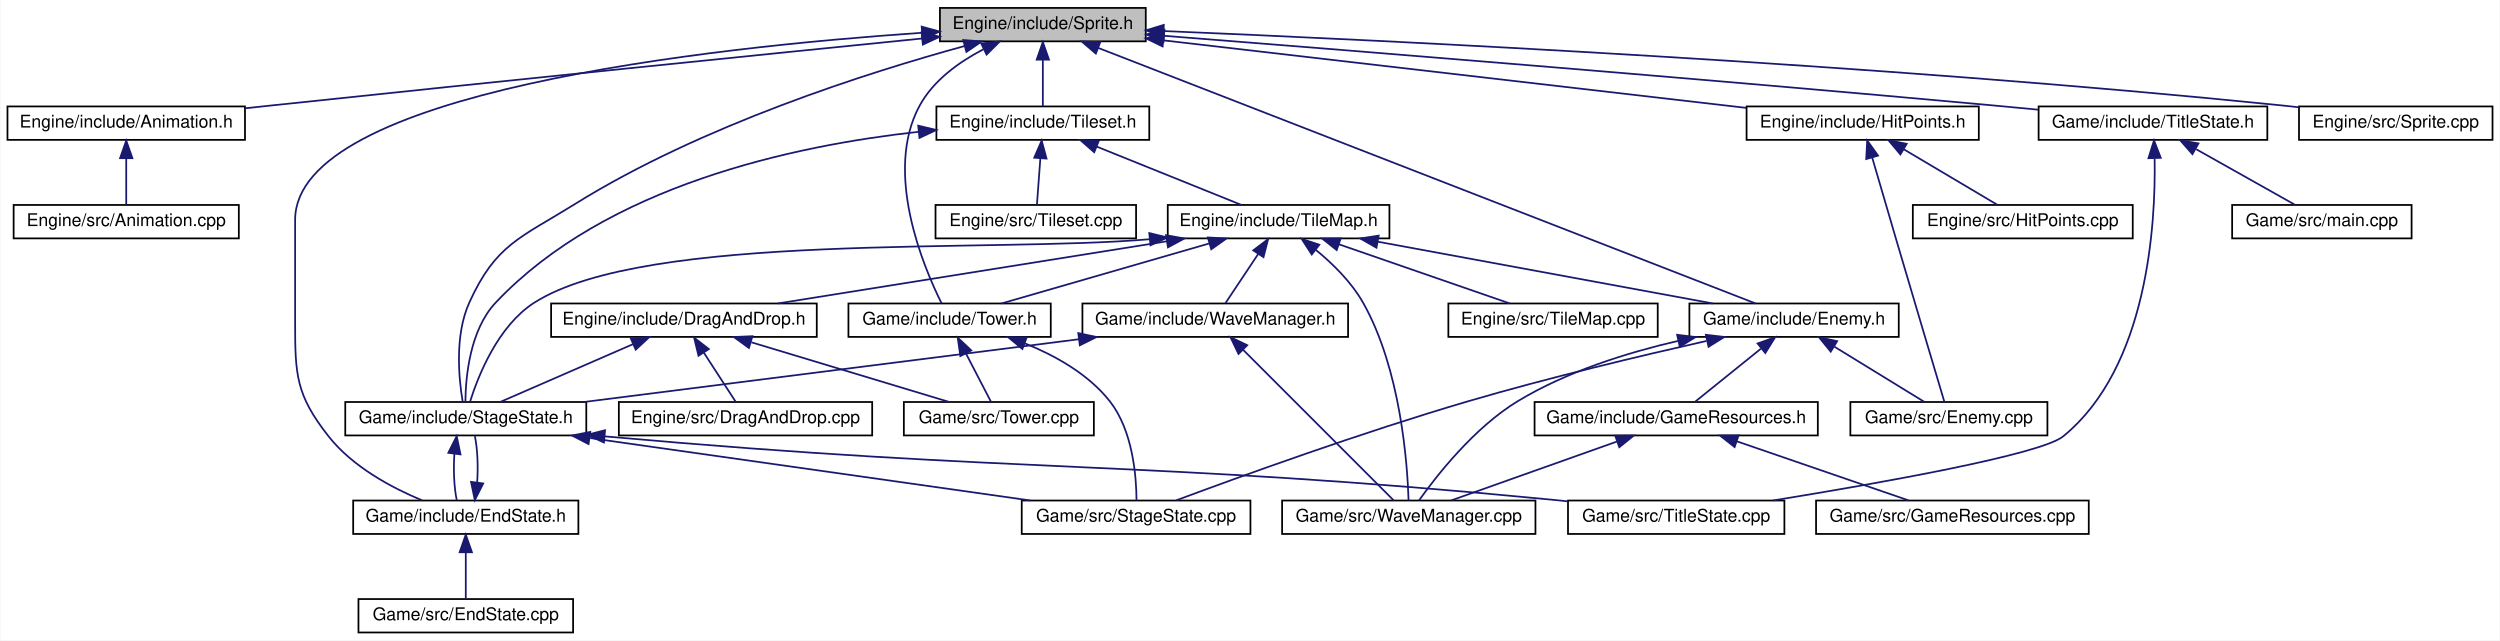
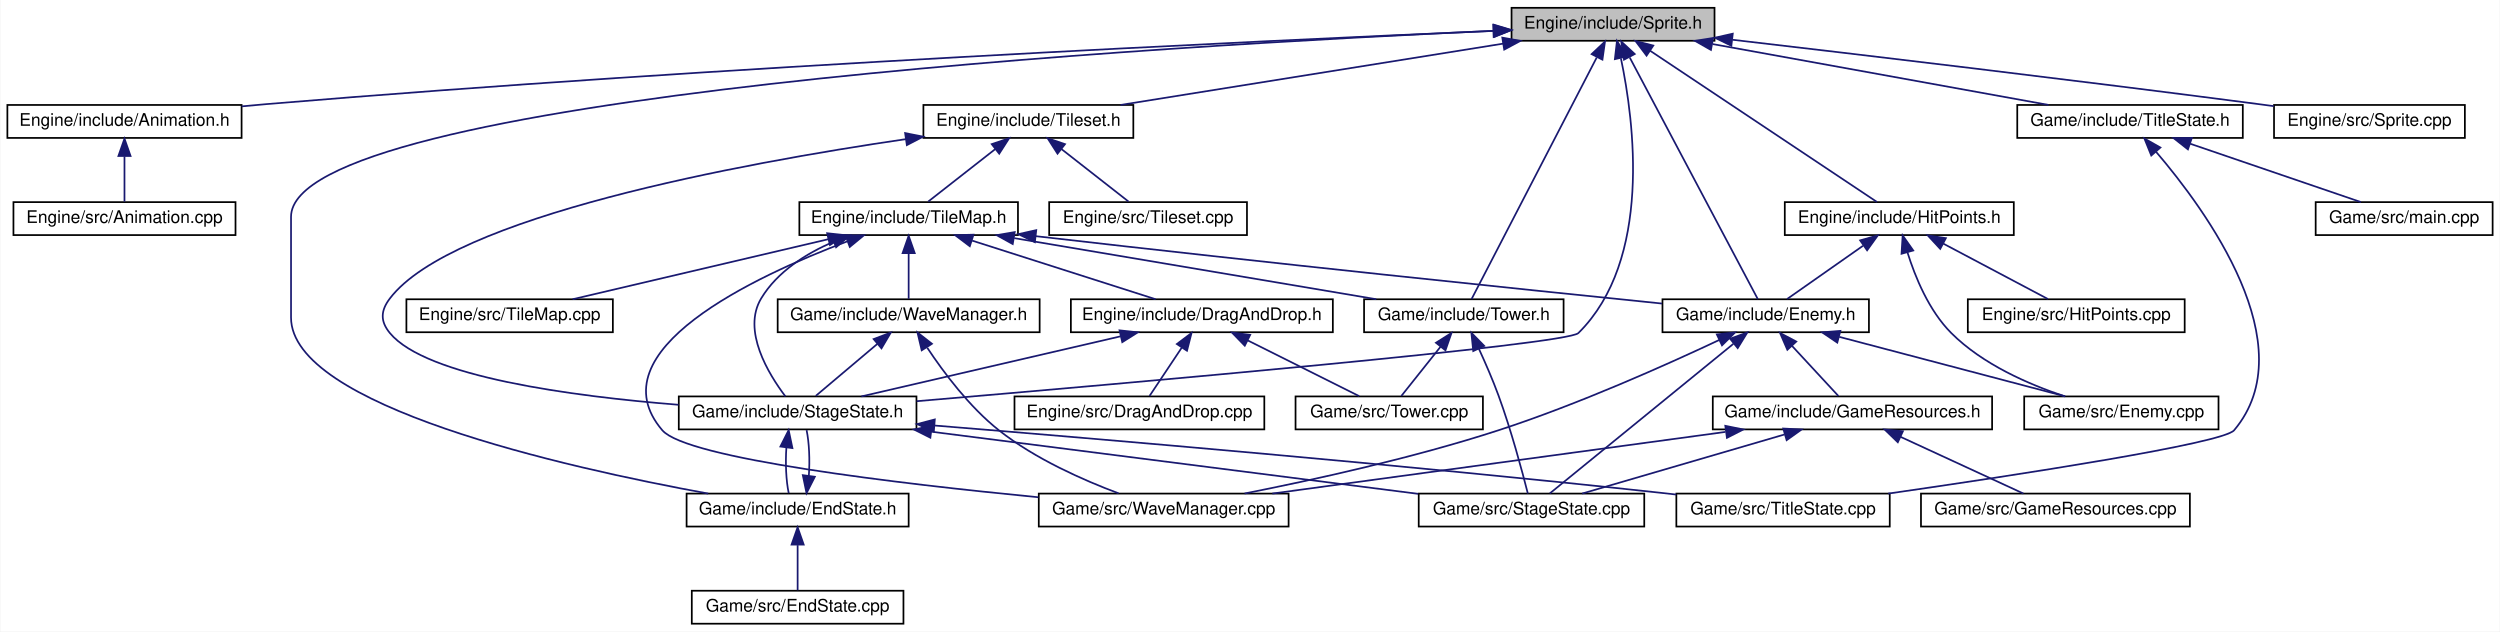
- <svg xmlns="http://www.w3.org/2000/svg" xmlns:xlink="http://www.w3.org/1999/xlink" width="1421pt" height="364pt" viewBox="0.00 0.00 1420.50 364.00">
+ <svg xmlns="http://www.w3.org/2000/svg" xmlns:xlink="http://www.w3.org/1999/xlink" width="1441pt" height="364pt" viewBox="0.00 0.00 1440.50 364.00">
  <g id="graph0" class="graph" transform="scale(1 1) rotate(0) translate(4 360)">
-     <polygon fill="white" stroke="none" points="-4,4 -4,-360 1416.5,-360 1416.5,4 -4,4" />
+     <polygon fill="white" stroke="none" points="-4,4 -4,-360 1436.5,-360 1436.5,4 -4,4" />
    <g id="node1" class="node">
-       <polygon fill="#bfbfbf" stroke="black" points="530,-336.5 530,-355.5 647,-355.5 647,-336.5 530,-336.5" />
-       <text text-anchor="middle" x="588.5" y="-343.5" font-family="Helvetica,sans-Serif" font-size="10.00">Engine/include/Sprite.h</text>
+       <polygon fill="#bfbfbf" stroke="black" points="867,-336.5 867,-355.5 984,-355.5 984,-336.5 867,-336.5" />
+       <text text-anchor="middle" x="925.5" y="-343.5" font-family="Helvetica,sans-Serif" font-size="10.00">Engine/include/Sprite.h</text>
    </g>
    <g id="node2" class="node">
      <g id="a_node2">
        <a xlink:href="Animation_8h.html" target="_top" xlink:title="Engine/include/Animation.h">
          <polygon fill="white" stroke="black" points="0,-280.5 0,-299.5 135,-299.5 135,-280.5 0,-280.5" />
          <text text-anchor="middle" x="67.5" y="-287.5" font-family="Helvetica,sans-Serif" font-size="10.00">Engine/include/Animation.h</text>
        </a>
      </g>
    </g>
    <g id="edge1" class="edge">
-       <path fill="none" stroke="midnightblue" d="M519.697,-338.101C433.254,-329.398 280.364,-313.889 149.5,-300 144.8,-299.501 139.95,-298.981 135.065,-298.454" />
-       <polygon fill="midnightblue" stroke="midnightblue" points="519.604,-341.61 529.904,-339.128 520.305,-334.645 519.604,-341.61" />
+       <path fill="none" stroke="midnightblue" d="M856.283,-342.181C720.557,-336.39 409.987,-321.833 149.5,-300 144.79,-299.605 139.932,-299.163 135.043,-298.691" />
+       <polygon fill="midnightblue" stroke="midnightblue" points="856.392,-345.689 866.531,-342.616 856.689,-338.695 856.392,-345.689" />
    </g>
    <g id="node4" class="node">
      <g id="a_node4">
        <a xlink:href="Tileset_8h.html" target="_top" xlink:title="Engine/include/Tileset.h">
          <polygon fill="white" stroke="black" points="528,-280.5 528,-299.5 649,-299.5 649,-280.5 528,-280.5" />
          <text text-anchor="middle" x="588.5" y="-287.5" font-family="Helvetica,sans-Serif" font-size="10.00">Engine/include/Tileset.h</text>
        </a>
      </g>
    </g>
    <g id="edge3" class="edge">
-       <path fill="none" stroke="midnightblue" d="M588.5,-325.805C588.5,-316.91 588.5,-306.78 588.5,-299.751" />
-       <polygon fill="midnightblue" stroke="midnightblue" points="585,-326.083 588.5,-336.083 592,-326.083 585,-326.083" />
+       <path fill="none" stroke="midnightblue" d="M862.18,-334.854C798.507,-324.651 701.443,-309.098 641.649,-299.516" />
+       <polygon fill="midnightblue" stroke="midnightblue" points="861.674,-338.317 872.101,-336.444 862.781,-331.405 861.674,-338.317" />
    </g>
    <g id="node8" class="node">
      <g id="a_node8">
        <a xlink:href="StageState_8h.html" target="_top" xlink:title="Game/include/StageState.h">
-           <polygon fill="white" stroke="black" points="192,-112.5 192,-131.5 329,-131.5 329,-112.5 192,-112.5" />
-           <text text-anchor="middle" x="260.5" y="-119.5" font-family="Helvetica,sans-Serif" font-size="10.00">Game/include/StageState.h</text>
-         </a>
-       </g>
-     </g>
-     <g id="edge37" class="edge">
-       <path fill="none" stroke="midnightblue" d="M544.037,-333.845C489.173,-318.831 394.347,-288.735 322.5,-244 291.535,-224.72 277.551,-221.227 262.5,-188 254.115,-169.488 256.533,-144.874 258.707,-131.89" />
-       <polygon fill="midnightblue" stroke="midnightblue" points="543.236,-337.254 553.802,-336.473 545.055,-330.494 543.236,-337.254" />
+           <polygon fill="white" stroke="black" points="387,-112.5 387,-131.5 524,-131.5 524,-112.5 387,-112.5" />
+           <text text-anchor="middle" x="455.5" y="-119.5" font-family="Helvetica,sans-Serif" font-size="10.00">Game/include/StageState.h</text>
+         </a>
+       </g>
+     </g>
+     <g id="edge39" class="edge">
+       <path fill="none" stroke="midnightblue" d="M930.061,-326.302C937.665,-290.067 948.195,-210.15 905.5,-168 898.786,-161.372 648.372,-139.321 524.07,-128.749" />
+       <polygon fill="midnightblue" stroke="midnightblue" points="926.563,-325.902 927.766,-336.429 933.39,-327.449 926.563,-325.902" />
    </g>
    <g id="node9" class="node">
      <g id="a_node9">
        <a xlink:href="EndState_8h.html" target="_top" xlink:title="Game/include/EndState.h">
-           <polygon fill="white" stroke="black" points="196.5,-56.5 196.5,-75.5 324.5,-75.5 324.5,-56.5 196.5,-56.5" />
-           <text text-anchor="middle" x="260.5" y="-63.5" font-family="Helvetica,sans-Serif" font-size="10.00">Game/include/EndState.h</text>
-         </a>
-       </g>
-     </g>
-     <g id="edge36" class="edge">
-       <path fill="none" stroke="midnightblue" d="M519.635,-341.364C399.317,-333.112 163.5,-307.669 163.5,-235 163.5,-235 163.5,-235 163.5,-177 163.5,-146.902 163.905,-135.667 182.5,-112 196.119,-94.667 218.398,-82.776 235.666,-75.591" />
-       <polygon fill="midnightblue" stroke="midnightblue" points="519.642,-344.872 529.852,-342.042 520.106,-337.888 519.642,-344.872" />
+           <polygon fill="white" stroke="black" points="391.5,-56.5 391.5,-75.5 519.5,-75.5 519.5,-56.5 391.5,-56.5" />
+           <text text-anchor="middle" x="455.5" y="-63.5" font-family="Helvetica,sans-Serif" font-size="10.00">Game/include/EndState.h</text>
+         </a>
+       </g>
+     </g>
+     <g id="edge38" class="edge">
+       <path fill="none" stroke="midnightblue" d="M856.967,-342.26C669.741,-333.866 163.5,-304.726 163.5,-235 163.5,-235 163.5,-235 163.5,-177 163.5,-126.214 320.141,-90.813 403.968,-75.504" />
+       <polygon fill="midnightblue" stroke="midnightblue" points="856.828,-345.757 866.972,-342.702 857.137,-338.764 856.828,-345.757" />
    </g>
    <g id="node17" class="node">
      <g id="a_node17">
        <a xlink:href="Enemy_8h.html" target="_top" xlink:title="Game/include/Enemy.h">
-           <polygon fill="white" stroke="black" points="956,-168.5 956,-187.5 1075,-187.5 1075,-168.5 956,-168.5" />
-           <text text-anchor="middle" x="1015.5" y="-175.5" font-family="Helvetica,sans-Serif" font-size="10.00">Game/include/Enemy.h</text>
-         </a>
-       </g>
-     </g>
-     <g id="edge38" class="edge">
-       <path fill="none" stroke="midnightblue" d="M619.899,-332.793C702.28,-300.767 923.113,-214.916 993.574,-187.524" />
-       <polygon fill="midnightblue" stroke="midnightblue" points="618.61,-329.539 610.558,-336.425 621.147,-336.063 618.61,-329.539" />
+           <polygon fill="white" stroke="black" points="954,-168.5 954,-187.5 1073,-187.5 1073,-168.5 954,-168.5" />
+           <text text-anchor="middle" x="1013.5" y="-175.5" font-family="Helvetica,sans-Serif" font-size="10.00">Game/include/Enemy.h</text>
+         </a>
+       </g>
+     </g>
+     <g id="edge40" class="edge">
+       <path fill="none" stroke="midnightblue" d="M935.119,-326.856C953.993,-291.252 995.236,-213.453 1008.96,-187.568" />
+       <polygon fill="midnightblue" stroke="midnightblue" points="931.823,-325.6 930.231,-336.075 938.007,-328.879 931.823,-325.6" />
    </g>
    <g id="node21" class="node">
      <g id="a_node21">
        <a xlink:href="Tower_8h.html" target="_top" xlink:title="Game/include/Tower.h">
-           <polygon fill="white" stroke="black" points="478,-168.5 478,-187.5 593,-187.5 593,-168.5 478,-168.5" />
-           <text text-anchor="middle" x="535.5" y="-175.5" font-family="Helvetica,sans-Serif" font-size="10.00">Game/include/Tower.h</text>
-         </a>
-       </g>
-     </g>
-     <g id="edge42" class="edge">
-       <path fill="none" stroke="midnightblue" d="M554.676,-331.964C540.862,-324.764 526.319,-314.321 518.5,-300 497.865,-262.203 520.645,-208.265 530.962,-187.551" />
-       <polygon fill="midnightblue" stroke="midnightblue" points="553.499,-335.281 564.031,-336.438 556.519,-328.966 553.499,-335.281" />
+           <polygon fill="white" stroke="black" points="782,-168.5 782,-187.5 897,-187.5 897,-168.5 782,-168.5" />
+           <text text-anchor="middle" x="839.5" y="-175.5" font-family="Helvetica,sans-Serif" font-size="10.00">Game/include/Tower.h</text>
+         </a>
+       </g>
+     </g>
+     <g id="edge44" class="edge">
+       <path fill="none" stroke="midnightblue" d="M916.1,-326.856C897.655,-291.252 857.349,-213.453 843.939,-187.568" />
+       <polygon fill="midnightblue" stroke="midnightblue" points="913.168,-328.806 920.876,-336.075 919.384,-325.586 913.168,-328.806" />
    </g>
    <g id="node23" class="node">
      <g id="a_node23">
        <a xlink:href="HitPoints_8h.html" target="_top" xlink:title="Engine/include/HitPoints.h">
-           <polygon fill="white" stroke="black" points="988.5,-280.5 988.5,-299.5 1120.5,-299.5 1120.5,-280.5 988.5,-280.5" />
-           <text text-anchor="middle" x="1054.5" y="-287.5" font-family="Helvetica,sans-Serif" font-size="10.00">Engine/include/HitPoints.h</text>
-         </a>
-       </g>
-     </g>
-     <g id="edge32" class="edge">
-       <path fill="none" stroke="midnightblue" d="M657.042,-337.057C746.07,-326.741 900.45,-308.851 988.31,-298.67" />
-       <polygon fill="midnightblue" stroke="midnightblue" points="656.578,-333.588 647.047,-338.216 657.384,-340.541 656.578,-333.588" />
+           <polygon fill="white" stroke="black" points="1024.5,-224.5 1024.5,-243.5 1156.5,-243.5 1156.5,-224.5 1024.5,-224.5" />
+           <text text-anchor="middle" x="1090.5" y="-231.5" font-family="Helvetica,sans-Serif" font-size="10.00">Engine/include/HitPoints.h</text>
+         </a>
+       </g>
+     </g>
+     <g id="edge33" class="edge">
+       <path fill="none" stroke="midnightblue" d="M946.929,-330.714C981.698,-307.535 1049.35,-262.43 1077.61,-243.591" />
+       <polygon fill="midnightblue" stroke="midnightblue" points="944.826,-327.909 938.447,-336.368 948.709,-333.734 944.826,-327.909" />
    </g>
    <g id="node25" class="node">
      <g id="a_node25">
        <a xlink:href="Sprite_8cpp.html" target="_top" xlink:title="Engine/src/Sprite.cpp">
-           <polygon fill="white" stroke="black" points="1302.5,-280.5 1302.5,-299.5 1412.5,-299.5 1412.5,-280.5 1302.5,-280.5" />
-           <text text-anchor="middle" x="1357.5" y="-287.5" font-family="Helvetica,sans-Serif" font-size="10.00">Engine/src/Sprite.cpp</text>
-         </a>
-       </g>
-     </g>
-     <g id="edge35" class="edge">
-       <path fill="none" stroke="midnightblue" d="M657.412,-342.341C783.762,-337.079 1060.9,-323.744 1293.5,-300 1296.4,-299.704 1299.38,-299.375 1302.37,-299.023" />
-       <polygon fill="midnightblue" stroke="midnightblue" points="656.965,-338.856 647.118,-342.766 657.254,-345.851 656.965,-338.856" />
+           <polygon fill="white" stroke="black" points="1306.5,-280.5 1306.5,-299.5 1416.5,-299.5 1416.5,-280.5 1306.5,-280.5" />
+           <text text-anchor="middle" x="1361.5" y="-287.5" font-family="Helvetica,sans-Serif" font-size="10.00">Engine/src/Sprite.cpp</text>
+         </a>
+       </g>
+     </g>
+     <g id="edge37" class="edge">
+       <path fill="none" stroke="midnightblue" d="M994.392,-337.07C1069.1,-328.376 1191.84,-313.818 1297.5,-300 1300.39,-299.622 1303.36,-299.227 1306.35,-298.824" />
+       <polygon fill="midnightblue" stroke="midnightblue" points="993.704,-333.626 984.175,-338.257 994.512,-340.579 993.704,-333.626" />
    </g>
    <g id="node26" class="node">
      <g id="a_node26">
        <a xlink:href="TitleState_8h.html" target="_top" xlink:title="Game/include/TitleState.h">
-           <polygon fill="white" stroke="black" points="1154.5,-280.5 1154.5,-299.5 1284.5,-299.5 1284.5,-280.5 1154.5,-280.5" />
-           <text text-anchor="middle" x="1219.5" y="-287.5" font-family="Helvetica,sans-Serif" font-size="10.00">Game/include/TitleState.h</text>
-         </a>
-       </g>
-     </g>
-     <g id="edge39" class="edge">
-       <path fill="none" stroke="midnightblue" d="M657.622,-339.622C760.516,-331.531 960.045,-315.519 1129.5,-300 1137.48,-299.27 1145.84,-298.473 1154.13,-297.666" />
-       <polygon fill="midnightblue" stroke="midnightblue" points="657.063,-336.155 647.368,-340.427 657.611,-343.133 657.063,-336.155" />
+           <polygon fill="white" stroke="black" points="1158.5,-280.5 1158.5,-299.5 1288.5,-299.5 1288.5,-280.5 1158.5,-280.5" />
+           <text text-anchor="middle" x="1223.5" y="-287.5" font-family="Helvetica,sans-Serif" font-size="10.00">Game/include/TitleState.h</text>
+         </a>
+       </g>
+     </g>
+     <g id="edge41" class="edge">
+       <path fill="none" stroke="midnightblue" d="M982.889,-334.601C1039.21,-324.395 1124.06,-309.019 1176.5,-299.516" />
+       <polygon fill="midnightblue" stroke="midnightblue" points="981.935,-331.217 972.719,-336.444 983.183,-338.104 981.935,-331.217" />
    </g>
    <g id="node3" class="node">
      <g id="a_node3">
        <a xlink:href="Animation_8cpp.html" target="_top" xlink:title="Engine/src/Animation.cpp">
          <polygon fill="white" stroke="black" points="3.5,-224.5 3.5,-243.5 131.5,-243.5 131.5,-224.5 3.5,-224.5" />
          <text text-anchor="middle" x="67.5" y="-231.5" font-family="Helvetica,sans-Serif" font-size="10.00">Engine/src/Animation.cpp</text>
        </a>
      </g>
    </g>
    <g id="edge2" class="edge">
      <path fill="none" stroke="midnightblue" d="M67.5,-269.805C67.5,-260.91 67.5,-250.78 67.5,-243.751" />
      <polygon fill="midnightblue" stroke="midnightblue" points="64,-270.083 67.5,-280.083 71,-270.083 64,-270.083" />
    </g>
    <g id="node5" class="node">
      <g id="a_node5">
        <a xlink:href="TileMap_8h.html" target="_top" xlink:title="Engine/include/TileMap.h">
-           <polygon fill="white" stroke="black" points="659.5,-224.5 659.5,-243.5 785.5,-243.5 785.5,-224.5 659.5,-224.5" />
-           <text text-anchor="middle" x="722.5" y="-231.5" font-family="Helvetica,sans-Serif" font-size="10.00">Engine/include/TileMap.h</text>
+           <polygon fill="white" stroke="black" points="456.5,-224.5 456.5,-243.5 582.5,-243.5 582.5,-224.5 456.5,-224.5" />
+           <text text-anchor="middle" x="519.5" y="-231.5" font-family="Helvetica,sans-Serif" font-size="10.00">Engine/include/TileMap.h</text>
        </a>
      </g>
    </g>
    <g id="edge4" class="edge">
-       <path fill="none" stroke="midnightblue" d="M619.177,-276.638C644.323,-266.504 679.254,-252.427 701.367,-243.516" />
-       <polygon fill="midnightblue" stroke="midnightblue" points="617.7,-273.459 609.733,-280.444 620.316,-279.952 617.7,-273.459" />
-     </g>
-     <g id="edge31" class="edge">
-       <path fill="none" stroke="midnightblue" d="M517.817,-285.073C447.162,-277.312 340.251,-254.514 277.5,-188 262.772,-172.389 260.433,-145.64 260.283,-131.828" />
-       <polygon fill="midnightblue" stroke="midnightblue" points="517.664,-288.576 527.969,-286.113 518.377,-281.612 517.664,-288.576" />
+       <path fill="none" stroke="midnightblue" d="M569.462,-274.101C557.044,-264.382 541.257,-252.027 530.788,-243.834" />
+       <polygon fill="midnightblue" stroke="midnightblue" points="567.382,-276.917 577.414,-280.324 571.696,-271.405 567.382,-276.917" />
+     </g>
+     <g id="edge32" class="edge">
+       <path fill="none" stroke="midnightblue" d="M517.885,-279.805C421.449,-265.633 256.389,-235.066 220.5,-188 215.11,-180.932 214.836,-174.851 220.5,-168 241.31,-142.827 325.223,-131.6 386.864,-126.685" />
+       <polygon fill="midnightblue" stroke="midnightblue" points="517.459,-283.28 527.857,-281.248 518.461,-276.352 517.459,-283.28" />
    </g>
    <g id="node22" class="node">
      <g id="a_node22">
        <a xlink:href="Tileset_8cpp.html" target="_top" xlink:title="Engine/src/Tileset.cpp">
-           <polygon fill="white" stroke="black" points="527.5,-224.5 527.5,-243.5 641.5,-243.5 641.5,-224.5 527.5,-224.5" />
-           <text text-anchor="middle" x="584.5" y="-231.5" font-family="Helvetica,sans-Serif" font-size="10.00">Engine/src/Tileset.cpp</text>
-         </a>
-       </g>
-     </g>
-     <g id="edge30" class="edge">
-       <path fill="none" stroke="midnightblue" d="M587.1,-270.101C586.436,-261.136 585.675,-250.858 585.148,-243.751" />
-       <polygon fill="midnightblue" stroke="midnightblue" points="583.61,-270.369 587.839,-280.083 590.591,-269.852 583.61,-270.369" />
+           <polygon fill="white" stroke="black" points="600.5,-224.5 600.5,-243.5 714.5,-243.5 714.5,-224.5 600.5,-224.5" />
+           <text text-anchor="middle" x="657.5" y="-231.5" font-family="Helvetica,sans-Serif" font-size="10.00">Engine/src/Tileset.cpp</text>
+         </a>
+       </g>
+     </g>
+     <g id="edge31" class="edge">
+       <path fill="none" stroke="midnightblue" d="M607.538,-274.101C619.956,-264.382 635.743,-252.027 646.212,-243.834" />
+       <polygon fill="midnightblue" stroke="midnightblue" points="605.304,-271.405 599.586,-280.324 609.618,-276.917 605.304,-271.405" />
    </g>
    <g id="node6" class="node">
      <g id="a_node6">
        <a xlink:href="DragAndDrop_8h.html" target="_top" xlink:title="Engine/include/DragAndDrop.h">
-           <polygon fill="white" stroke="black" points="309,-168.5 309,-187.5 460,-187.5 460,-168.5 309,-168.5" />
-           <text text-anchor="middle" x="384.5" y="-175.5" font-family="Helvetica,sans-Serif" font-size="10.00">Engine/include/DragAndDrop.h</text>
+           <polygon fill="white" stroke="black" points="613,-168.5 613,-187.5 764,-187.5 764,-168.5 613,-168.5" />
+           <text text-anchor="middle" x="688.5" y="-175.5" font-family="Helvetica,sans-Serif" font-size="10.00">Engine/include/DragAndDrop.h</text>
        </a>
      </g>
    </g>
    <g id="edge5" class="edge">
-       <path fill="none" stroke="midnightblue" d="M658.992,-222.854C595.13,-212.651 497.778,-197.098 437.807,-187.516" />
-       <polygon fill="midnightblue" stroke="midnightblue" points="658.516,-226.322 668.943,-224.444 659.62,-219.41 658.516,-226.322" />
+       <path fill="none" stroke="midnightblue" d="M556.103,-221.304C587.947,-211.129 633.342,-196.625 661.847,-187.516" />
+       <polygon fill="midnightblue" stroke="midnightblue" points="554.739,-218.066 546.279,-224.444 556.869,-224.734 554.739,-218.066" />
    </g>
    <g id="edge15" class="edge">
-       <path fill="none" stroke="midnightblue" d="M649.158,-224.017C557.43,-216.166 363.214,-228.506 299.5,-188 278.621,-174.726 267.375,-145.893 262.874,-131.512" />
-       <polygon fill="midnightblue" stroke="midnightblue" points="648.998,-227.518 659.293,-225.019 649.686,-220.552 648.998,-227.518" />
+       <path fill="none" stroke="midnightblue" d="M476.374,-220.729C460.333,-213.84 443.787,-203.426 434.5,-188 423.367,-169.509 438.678,-144.457 448.46,-131.519" />
+       <polygon fill="midnightblue" stroke="midnightblue" points="475.114,-223.994 485.701,-224.388 477.67,-217.478 475.114,-223.994" />
    </g>
    <g id="node14" class="node">
      <g id="a_node14">
        <a xlink:href="TileMap_8cpp.html" target="_top" xlink:title="Engine/src/TileMap.cpp">
-           <polygon fill="white" stroke="black" points="819,-168.5 819,-187.5 938,-187.5 938,-168.5 819,-168.5" />
-           <text text-anchor="middle" x="878.5" y="-175.5" font-family="Helvetica,sans-Serif" font-size="10.00">Engine/src/TileMap.cpp</text>
+           <polygon fill="white" stroke="black" points="230,-168.5 230,-187.5 349,-187.5 349,-168.5 230,-168.5" />
+           <text text-anchor="middle" x="289.5" y="-175.5" font-family="Helvetica,sans-Serif" font-size="10.00">Engine/src/TileMap.cpp</text>
        </a>
      </g>
    </g>
    <g id="edge14" class="edge">
-       <path fill="none" stroke="midnightblue" d="M756.67,-221.172C786.044,-211.004 827.698,-196.585 853.897,-187.516" />
-       <polygon fill="midnightblue" stroke="midnightblue" points="755.524,-217.865 747.219,-224.444 757.813,-224.48 755.524,-217.865" />
+       <path fill="none" stroke="midnightblue" d="M473.299,-222.153C429.842,-211.95 365.659,-196.881 325.774,-187.516" />
+       <polygon fill="midnightblue" stroke="midnightblue" points="472.521,-225.565 483.056,-224.444 474.121,-218.75 472.521,-225.565" />
    </g>
    <g id="node15" class="node">
      <g id="a_node15">
        <a xlink:href="WaveManager_8h.html" target="_top" xlink:title="Game/include/WaveManager.h">
-           <polygon fill="white" stroke="black" points="611,-168.5 611,-187.5 762,-187.5 762,-168.5 611,-168.5" />
-           <text text-anchor="middle" x="686.5" y="-175.5" font-family="Helvetica,sans-Serif" font-size="10.00">Game/include/WaveManager.h</text>
+           <polygon fill="white" stroke="black" points="444,-168.5 444,-187.5 595,-187.5 595,-168.5 444,-168.5" />
+           <text text-anchor="middle" x="519.5" y="-175.5" font-family="Helvetica,sans-Serif" font-size="10.00">Game/include/WaveManager.h</text>
        </a>
      </g>
    </g>
    <g id="edge16" class="edge">
-       <path fill="none" stroke="midnightblue" d="M710.877,-215.566C704.683,-206.275 697.332,-195.248 692.334,-187.751" />
-       <polygon fill="midnightblue" stroke="midnightblue" points="708.096,-217.704 716.555,-224.083 713.92,-213.821 708.096,-217.704" />
+       <path fill="none" stroke="midnightblue" d="M519.5,-213.805C519.5,-204.91 519.5,-194.78 519.5,-187.751" />
+       <polygon fill="midnightblue" stroke="midnightblue" points="516,-214.083 519.5,-224.083 523,-214.083 516,-214.083" />
    </g>
    <g id="node16" class="node">
      <g id="a_node16">
        <a xlink:href="WaveManager_8cpp.html" target="_top" xlink:title="Game/src/WaveManager.cpp">
-           <polygon fill="white" stroke="black" points="724.5,-56.5 724.5,-75.5 868.5,-75.5 868.5,-56.5 724.5,-56.5" />
-           <text text-anchor="middle" x="796.5" y="-63.5" font-family="Helvetica,sans-Serif" font-size="10.00">Game/src/WaveManager.cpp</text>
-         </a>
-       </g>
-     </g>
-     <g id="edge29" class="edge">
-       <path fill="none" stroke="midnightblue" d="M743.63,-218.009C753.228,-210.133 763.89,-199.689 770.5,-188 791.97,-150.033 795.739,-96.194 796.379,-75.529" />
-       <polygon fill="midnightblue" stroke="midnightblue" points="741.356,-215.343 735.598,-224.237 745.645,-220.876 741.356,-215.343" />
+           <polygon fill="white" stroke="black" points="594.5,-56.5 594.5,-75.5 738.5,-75.5 738.5,-56.5 594.5,-56.5" />
+           <text text-anchor="middle" x="666.5" y="-63.5" font-family="Helvetica,sans-Serif" font-size="10.00">Game/src/WaveManager.cpp</text>
+         </a>
+       </g>
+     </g>
+     <g id="edge30" class="edge">
+       <path fill="none" stroke="midnightblue" d="M484.195,-220.893C430.491,-200.647 338.43,-157.625 377.5,-112 391.475,-95.68 513.292,-81.27 594.247,-73.378" />
+       <polygon fill="midnightblue" stroke="midnightblue" points="483.142,-224.235 493.736,-224.404 485.56,-217.666 483.142,-224.235" />
    </g>
    <g id="edge19" class="edge">
-       <path fill="none" stroke="midnightblue" d="M778.926,-222.601C834.299,-212.395 917.731,-197.019 969.29,-187.516" />
-       <polygon fill="midnightblue" stroke="midnightblue" points="778.127,-219.189 768.927,-224.444 779.395,-226.073 778.127,-219.189" />
-     </g>
-     <g id="edge26" class="edge">
-       <path fill="none" stroke="midnightblue" d="M682.91,-221.568C647.634,-211.381 596.806,-196.703 564.992,-187.516" />
-       <polygon fill="midnightblue" stroke="midnightblue" points="682.291,-225.032 692.869,-224.444 684.233,-218.307 682.291,-225.032" />
+       <path fill="none" stroke="midnightblue" d="M592.823,-223.864C727.849,-208.299 873.897,-193.159 953.711,-185.031" />
+       <polygon fill="midnightblue" stroke="midnightblue" points="592.24,-220.408 582.708,-225.033 593.044,-227.362 592.24,-220.408" />
+     </g>
+     <g id="edge27" class="edge">
+       <path fill="none" stroke="midnightblue" d="M580.374,-222.727C640.845,-212.523 732.488,-197.058 789.032,-187.516" />
+       <polygon fill="midnightblue" stroke="midnightblue" points="579.483,-219.328 570.205,-224.444 580.648,-226.231 579.483,-219.328" />
    </g>
    <g id="node7" class="node">
      <g id="a_node7">
        <a xlink:href="DragAndDrop_8cpp.html" target="_top" xlink:title="Engine/src/DragAndDrop.cpp">
-           <polygon fill="white" stroke="black" points="347.5,-112.5 347.5,-131.5 491.5,-131.5 491.5,-112.5 347.5,-112.5" />
-           <text text-anchor="middle" x="419.5" y="-119.5" font-family="Helvetica,sans-Serif" font-size="10.00">Engine/src/DragAndDrop.cpp</text>
+           <polygon fill="white" stroke="black" points="580.5,-112.5 580.5,-131.5 724.5,-131.5 724.5,-112.5 580.5,-112.5" />
+           <text text-anchor="middle" x="652.5" y="-119.5" font-family="Helvetica,sans-Serif" font-size="10.00">Engine/src/DragAndDrop.cpp</text>
        </a>
      </g>
    </g>
    <g id="edge6" class="edge">
-       <path fill="none" stroke="midnightblue" d="M395.8,-159.566C401.822,-150.275 408.969,-139.248 413.828,-131.751" />
-       <polygon fill="midnightblue" stroke="midnightblue" points="392.781,-157.788 390.28,-168.083 398.656,-161.595 392.781,-157.788" />
+       <path fill="none" stroke="midnightblue" d="M676.877,-159.566C670.683,-150.275 663.332,-139.248 658.334,-131.751" />
+       <polygon fill="midnightblue" stroke="midnightblue" points="674.096,-161.704 682.555,-168.083 679.92,-157.821 674.096,-161.704" />
    </g>
    <g id="edge7" class="edge">
-       <path fill="none" stroke="midnightblue" d="M355.493,-164.368C332.271,-154.255 300.337,-140.349 280.056,-131.516" />
-       <polygon fill="midnightblue" stroke="midnightblue" points="354.286,-167.66 364.852,-168.444 357.081,-161.242 354.286,-167.66" />
+       <path fill="none" stroke="midnightblue" d="M641.697,-166.153C597.673,-155.95 532.653,-140.881 492.247,-131.516" />
+       <polygon fill="midnightblue" stroke="midnightblue" points="641.048,-169.595 651.58,-168.444 642.629,-162.776 641.048,-169.595" />
    </g>
    <g id="node13" class="node">
      <g id="a_node13">
        <a xlink:href="Tower_8cpp.html" target="_top" xlink:title="Game/src/Tower.cpp">
-           <polygon fill="white" stroke="black" points="509.5,-112.5 509.5,-131.5 617.5,-131.5 617.5,-112.5 509.5,-112.5" />
-           <text text-anchor="middle" x="563.5" y="-119.5" font-family="Helvetica,sans-Serif" font-size="10.00">Game/src/Tower.cpp</text>
+           <polygon fill="white" stroke="black" points="742.5,-112.5 742.5,-131.5 850.5,-131.5 850.5,-112.5 742.5,-112.5" />
+           <text text-anchor="middle" x="796.5" y="-119.5" font-family="Helvetica,sans-Serif" font-size="10.00">Game/src/Tower.cpp</text>
        </a>
      </g>
    </g>
    <g id="edge13" class="edge">
-       <path fill="none" stroke="midnightblue" d="M422.831,-165.436C456.58,-155.255 504.947,-140.664 535.27,-131.516" />
-       <polygon fill="midnightblue" stroke="midnightblue" points="421.426,-162.204 412.863,-168.444 423.448,-168.906 421.426,-162.204" />
+       <path fill="none" stroke="midnightblue" d="M715.048,-163.726C735.046,-153.727 761.887,-140.307 779.191,-131.655" />
+       <polygon fill="midnightblue" stroke="midnightblue" points="713.231,-160.721 705.852,-168.324 716.362,-166.982 713.231,-160.721" />
    </g>
    <g id="edge8" class="edge">
-       <path fill="none" stroke="midnightblue" d="M254.028,-102.101C253.396,-93.136 253.843,-82.858 255.369,-75.751" />
-       <polygon fill="midnightblue" stroke="midnightblue" points="250.566,-102.622 255.334,-112.083 257.507,-101.713 250.566,-102.622" />
+       <path fill="none" stroke="midnightblue" d="M449.028,-102.101C448.396,-93.136 448.843,-82.858 450.369,-75.751" />
+       <polygon fill="midnightblue" stroke="midnightblue" points="445.566,-102.622 450.334,-112.083 452.507,-101.713 445.566,-102.622" />
    </g>
    <g id="node11" class="node">
      <g id="a_node11">
        <a xlink:href="StageState_8cpp.html" target="_top" xlink:title="Game/src/StageState.cpp">
-           <polygon fill="white" stroke="black" points="576.5,-56.5 576.5,-75.5 706.5,-75.5 706.5,-56.5 576.5,-56.5" />
-           <text text-anchor="middle" x="641.5" y="-63.5" font-family="Helvetica,sans-Serif" font-size="10.00">Game/src/StageState.cpp</text>
+           <polygon fill="white" stroke="black" points="813.5,-56.5 813.5,-75.5 943.5,-75.5 943.5,-56.5 813.5,-56.5" />
+           <text text-anchor="middle" x="878.5" y="-63.5" font-family="Helvetica,sans-Serif" font-size="10.00">Game/src/StageState.cpp</text>
        </a>
      </g>
    </g>
    <g id="edge11" class="edge">
-       <path fill="none" stroke="midnightblue" d="M331.201,-110.979C403.17,-100.779 513.532,-85.137 581.412,-75.516" />
-       <polygon fill="midnightblue" stroke="midnightblue" points="330.28,-107.575 320.871,-112.444 331.263,-114.506 330.28,-107.575" />
+       <path fill="none" stroke="midnightblue" d="M532.586,-111.159C612.941,-100.901 737.499,-85 813.178,-75.339" />
+       <polygon fill="midnightblue" stroke="midnightblue" points="532.002,-107.705 522.526,-112.444 532.888,-114.649 532.002,-107.705" />
    </g>
    <g id="node12" class="node">
      <g id="a_node12">
        <a xlink:href="TitleState_8cpp.html" target="_top" xlink:title="Game/src/TitleState.cpp">
-           <polygon fill="white" stroke="black" points="887,-56.5 887,-75.5 1010,-75.5 1010,-56.5 887,-56.5" />
-           <text text-anchor="middle" x="948.5" y="-63.5" font-family="Helvetica,sans-Serif" font-size="10.00">Game/src/TitleState.cpp</text>
+           <polygon fill="white" stroke="black" points="962,-56.5 962,-75.5 1085,-75.5 1085,-56.5 962,-56.5" />
+           <text text-anchor="middle" x="1023.5" y="-63.5" font-family="Helvetica,sans-Serif" font-size="10.00">Game/src/TitleState.cpp</text>
        </a>
      </g>
    </g>
    <g id="edge12" class="edge">
-       <path fill="none" stroke="midnightblue" d="M339.462,-111.959C579.3,-90.47 641.792,-98.79 877.5,-76 880.592,-75.701 883.757,-75.375 886.951,-75.029" />
-       <polygon fill="midnightblue" stroke="midnightblue" points="339.029,-108.483 329.385,-112.869 339.659,-115.455 339.029,-108.483" />
+       <path fill="none" stroke="midnightblue" d="M534.448,-114.729C632.555,-106.735 805.051,-92.016 952.5,-76 955.588,-75.665 958.75,-75.309 961.942,-74.94" />
+       <polygon fill="midnightblue" stroke="midnightblue" points="534,-111.254 524.316,-115.552 534.567,-118.231 534,-111.254" />
    </g>
    <g id="edge9" class="edge">
-       <path fill="none" stroke="midnightblue" d="M266.958,-85.691C267.606,-94.635 267.176,-104.927 265.666,-112.083" />
-       <polygon fill="midnightblue" stroke="midnightblue" points="270.423,-85.2 265.631,-75.751 263.485,-86.126 270.423,-85.2" />
+       <path fill="none" stroke="midnightblue" d="M461.958,-85.691C462.606,-94.635 462.176,-104.927 460.666,-112.083" />
+       <polygon fill="midnightblue" stroke="midnightblue" points="465.423,-85.2 460.631,-75.751 458.485,-86.126 465.423,-85.2" />
    </g>
    <g id="node10" class="node">
      <g id="a_node10">
        <a xlink:href="EndState_8cpp.html" target="_top" xlink:title="Game/src/EndState.cpp">
-           <polygon fill="white" stroke="black" points="199.5,-0.5 199.5,-19.5 321.5,-19.5 321.5,-0.5 199.5,-0.5" />
-           <text text-anchor="middle" x="260.5" y="-7.5" font-family="Helvetica,sans-Serif" font-size="10.00">Game/src/EndState.cpp</text>
+           <polygon fill="white" stroke="black" points="394.5,-0.5 394.5,-19.5 516.5,-19.5 516.5,-0.5 394.5,-0.5" />
+           <text text-anchor="middle" x="455.5" y="-7.5" font-family="Helvetica,sans-Serif" font-size="10.00">Game/src/EndState.cpp</text>
        </a>
      </g>
    </g>
    <g id="edge10" class="edge">
-       <path fill="none" stroke="midnightblue" d="M260.5,-45.804C260.5,-36.91 260.5,-26.78 260.5,-19.751" />
-       <polygon fill="midnightblue" stroke="midnightblue" points="257,-46.083 260.5,-56.083 264,-46.083 257,-46.083" />
+       <path fill="none" stroke="midnightblue" d="M455.5,-45.804C455.5,-36.91 455.5,-26.78 455.5,-19.751" />
+       <polygon fill="midnightblue" stroke="midnightblue" points="452,-46.083 455.5,-56.083 459,-46.083 452,-46.083" />
    </g>
    <g id="edge17" class="edge">
-       <path fill="none" stroke="midnightblue" d="M608.928,-167.167C528.498,-156.972 404.049,-141.196 327.685,-131.516" />
-       <polygon fill="midnightblue" stroke="midnightblue" points="608.638,-170.658 618.999,-168.444 609.519,-163.714 608.638,-170.658" />
+       <path fill="none" stroke="midnightblue" d="M501.509,-161.82C490.042,-152.145 475.587,-139.948 465.97,-131.834" />
+       <polygon fill="midnightblue" stroke="midnightblue" points="499.317,-164.55 509.217,-168.324 503.831,-159.2 499.317,-164.55" />
    </g>
    <g id="edge18" class="edge">
-       <path fill="none" stroke="midnightblue" d="M702.295,-161.205C725.873,-137.627 769.471,-94.029 787.909,-75.591" />
-       <polygon fill="midnightblue" stroke="midnightblue" points="699.728,-158.823 695.132,-168.368 704.677,-163.772 699.728,-158.823" />
-     </g>
-     <g id="edge24" class="edge">
-       <path fill="none" stroke="midnightblue" d="M965.74,-166.212C928.309,-157.78 875.878,-145.291 830.5,-132 769.728,-114.2 699.551,-88.745 664.264,-75.596" />
-       <polygon fill="midnightblue" stroke="midnightblue" points="965.359,-169.713 975.882,-168.48 966.887,-162.882 965.359,-169.713" />
+       <path fill="none" stroke="midnightblue" d="M530.213,-159.57C539.667,-145.319 554.555,-125.403 571.5,-112 592.398,-95.47 620.358,-83.158 640.529,-75.629" />
+       <polygon fill="midnightblue" stroke="midnightblue" points="527.017,-158.072 524.577,-168.382 532.914,-161.844 527.017,-158.072" />
    </g>
    <g id="edge25" class="edge">
-       <path fill="none" stroke="midnightblue" d="M949.779,-166.286C920.376,-159.505 886.181,-148.747 858.5,-132 833.682,-116.985 812.198,-89.476 802.305,-75.554" />
-       <polygon fill="midnightblue" stroke="midnightblue" points="949.032,-169.705 959.55,-168.436 950.536,-162.868 949.032,-169.705" />
+       <path fill="none" stroke="midnightblue" d="M994.865,-161.816C966.112,-138.387 911.869,-94.19 889.044,-75.591" />
+       <polygon fill="midnightblue" stroke="midnightblue" points="992.944,-164.765 1002.91,-168.368 997.365,-159.338 992.944,-164.765" />
+     </g>
+     <g id="edge26" class="edge">
+       <path fill="none" stroke="midnightblue" d="M986.786,-164.076C956.485,-149.809 905.323,-126.892 859.5,-112 810.419,-96.049 752.593,-83.341 713.121,-75.552" />
+       <polygon fill="midnightblue" stroke="midnightblue" points="985.323,-167.256 995.858,-168.384 988.326,-160.933 985.323,-167.256" />
    </g>
    <g id="node18" class="node">
      <g id="a_node18">
        <a xlink:href="GameResources_8h.html" target="_top" xlink:title="Game/include/GameResources.h">
-           <polygon fill="white" stroke="black" points="868,-112.5 868,-131.5 1029,-131.5 1029,-112.5 868,-112.5" />
-           <text text-anchor="middle" x="948.5" y="-119.5" font-family="Helvetica,sans-Serif" font-size="10.00">Game/include/GameResources.h</text>
+           <polygon fill="white" stroke="black" points="983,-112.5 983,-131.5 1144,-131.5 1144,-112.5 983,-112.5" />
+           <text text-anchor="middle" x="1063.5" y="-119.5" font-family="Helvetica,sans-Serif" font-size="10.00">Game/include/GameResources.h</text>
        </a>
      </g>
    </g>
    <g id="edge20" class="edge">
-       <path fill="none" stroke="midnightblue" d="M996.665,-161.82C984.662,-152.145 969.528,-139.948 959.461,-131.834" />
-       <polygon fill="midnightblue" stroke="midnightblue" points="994.753,-164.774 1004.74,-168.324 999.146,-159.324 994.753,-164.774" />
+       <path fill="none" stroke="midnightblue" d="M1028.58,-160.718C1037.39,-151.2 1048.17,-139.561 1055.4,-131.751" />
+       <polygon fill="midnightblue" stroke="midnightblue" points="1025.98,-158.367 1021.76,-168.083 1031.12,-163.123 1025.98,-158.367" />
    </g>
    <g id="node20" class="node">
      <g id="a_node20">
        <a xlink:href="Enemy_8cpp.html" target="_top" xlink:title="Game/src/Enemy.cpp">
-           <polygon fill="white" stroke="black" points="1047.5,-112.5 1047.5,-131.5 1159.5,-131.5 1159.5,-112.5 1047.5,-112.5" />
-           <text text-anchor="middle" x="1103.5" y="-119.5" font-family="Helvetica,sans-Serif" font-size="10.00">Game/src/Enemy.cpp</text>
-         </a>
-       </g>
+           <polygon fill="white" stroke="black" points="1162.5,-112.5 1162.5,-131.5 1274.5,-131.5 1274.5,-112.5 1162.5,-112.5" />
+           <text text-anchor="middle" x="1218.5" y="-119.5" font-family="Helvetica,sans-Serif" font-size="10.00">Game/src/Enemy.cpp</text>
+         </a>
+       </g>
+     </g>
+     <g id="edge24" class="edge">
+       <path fill="none" stroke="midnightblue" d="M1055.91,-165.829C1094.61,-155.633 1150.99,-140.782 1186.17,-131.516" />
+       <polygon fill="midnightblue" stroke="midnightblue" points="1054.76,-162.512 1045.98,-168.444 1056.54,-169.281 1054.76,-162.512" />
+     </g>
+     <g id="edge22" class="edge">
+       <path fill="none" stroke="midnightblue" d="M1024.33,-109.568C989.435,-99.381 939.151,-84.703 907.677,-75.516" />
+       <polygon fill="midnightblue" stroke="midnightblue" points="1023.61,-113.001 1034.19,-112.444 1025.57,-106.282 1023.61,-113.001" />
    </g>
    <g id="edge23" class="edge">
-       <path fill="none" stroke="midnightblue" d="M1038.48,-162.901C1054.61,-152.999 1075.68,-140.071 1089.4,-131.655" />
-       <polygon fill="midnightblue" stroke="midnightblue" points="1036.33,-160.111 1029.64,-168.324 1039.99,-166.077 1036.33,-160.111" />
-     </g>
-     <g id="edge22" class="edge">
-       <path fill="none" stroke="midnightblue" d="M914.832,-109.039C886.232,-98.879 845.888,-84.546 820.472,-75.516" />
-       <polygon fill="midnightblue" stroke="midnightblue" points="913.82,-112.394 924.415,-112.444 916.164,-105.798 913.82,-112.394" />
+       <path fill="none" stroke="midnightblue" d="M990.291,-111.042C915.31,-100.843 799.987,-85.157 729.112,-75.516" />
+       <polygon fill="midnightblue" stroke="midnightblue" points="990.214,-114.564 1000.59,-112.444 991.157,-107.628 990.214,-114.564" />
    </g>
    <g id="node19" class="node">
      <g id="a_node19">
        <a xlink:href="GameResources_8cpp.html" target="_top" xlink:title="Game/src/GameResources.cpp">
-           <polygon fill="white" stroke="black" points="1028,-56.5 1028,-75.5 1183,-75.5 1183,-56.5 1028,-56.5" />
-           <text text-anchor="middle" x="1105.5" y="-63.5" font-family="Helvetica,sans-Serif" font-size="10.00">Game/src/GameResources.cpp</text>
+           <polygon fill="white" stroke="black" points="1103,-56.5 1103,-75.5 1258,-75.5 1258,-56.5 1103,-56.5" />
+           <text text-anchor="middle" x="1180.5" y="-63.5" font-family="Helvetica,sans-Serif" font-size="10.00">Game/src/GameResources.cpp</text>
        </a>
      </g>
    </g>
    <g id="edge21" class="edge">
-       <path fill="none" stroke="midnightblue" d="M982.889,-109.172C1012.45,-99.004 1054.37,-84.585 1080.74,-75.516" />
-       <polygon fill="midnightblue" stroke="midnightblue" points="981.695,-105.881 973.377,-112.444 983.972,-112.501 981.695,-105.881" />
-     </g>
-     <g id="edge27" class="edge">
-       <path fill="none" stroke="midnightblue" d="M578.155,-164.883C595.517,-157.913 614.323,-147.396 626.5,-132 639.719,-115.286 641.685,-89.019 641.745,-75.566" />
-       <polygon fill="midnightblue" stroke="midnightblue" points="576.861,-161.63 568.71,-168.398 579.303,-168.19 576.861,-161.63" />
+       <path fill="none" stroke="midnightblue" d="M1091.16,-108.232C1113.05,-98.131 1143,-84.309 1162.05,-75.516" />
+       <polygon fill="midnightblue" stroke="midnightblue" points="1089.65,-105.075 1082.04,-112.444 1092.59,-111.431 1089.65,-105.075" />
    </g>
    <g id="edge28" class="edge">
-       <path fill="none" stroke="midnightblue" d="M544.842,-158.983C549.595,-149.817 555.156,-139.092 558.962,-131.751" />
-       <polygon fill="midnightblue" stroke="midnightblue" points="541.62,-157.594 540.124,-168.083 547.834,-160.817 541.62,-157.594" />
-     </g>
-     <g id="edge34" class="edge">
-       <path fill="none" stroke="midnightblue" d="M1059.88,-270.52C1063.67,-257.508 1068.88,-239.683 1073.5,-224 1083.58,-189.785 1095.71,-149.093 1100.92,-131.643" />
-       <polygon fill="midnightblue" stroke="midnightblue" points="1056.51,-269.585 1057.07,-280.165 1063.23,-271.543 1056.51,-269.585" />
+       <path fill="none" stroke="midnightblue" d="M848.188,-158.946C851.927,-150.815 856.19,-141.031 859.5,-132 866.783,-112.13 873.217,-88.067 876.396,-75.531" />
+       <polygon fill="midnightblue" stroke="midnightblue" points="844.933,-157.642 843.842,-168.18 851.267,-160.622 844.933,-157.642" />
+     </g>
+     <g id="edge29" class="edge">
+       <path fill="none" stroke="midnightblue" d="M826.078,-160.144C818.586,-150.736 809.563,-139.405 803.468,-131.751" />
+       <polygon fill="midnightblue" stroke="midnightblue" points="823.432,-162.44 832.399,-168.083 828.908,-158.08 823.432,-162.44" />
+     </g>
+     <g id="edge35" class="edge">
+       <path fill="none" stroke="midnightblue" d="M1069.6,-218.342C1055.59,-208.517 1037.62,-195.913 1025.84,-187.655" />
+       <polygon fill="midnightblue" stroke="midnightblue" points="1067.93,-221.448 1078.13,-224.324 1071.95,-215.717 1067.93,-221.448" />
+     </g>
+     <g id="edge36" class="edge">
+       <path fill="none" stroke="midnightblue" d="M1095.19,-214.593C1099.64,-200.323 1107.6,-180.873 1120.5,-168 1138.52,-150.013 1165.05,-138.437 1185.97,-131.537" />
+       <polygon fill="midnightblue" stroke="midnightblue" points="1091.79,-213.726 1092.44,-224.301 1098.53,-215.629 1091.79,-213.726" />
    </g>
    <g id="node24" class="node">
      <g id="a_node24">
        <a xlink:href="HitPoints_8cpp.html" target="_top" xlink:title="Engine/src/HitPoints.cpp">
-           <polygon fill="white" stroke="black" points="1083,-224.5 1083,-243.5 1208,-243.5 1208,-224.5 1083,-224.5" />
-           <text text-anchor="middle" x="1145.5" y="-231.5" font-family="Helvetica,sans-Serif" font-size="10.00">Engine/src/HitPoints.cpp</text>
-         </a>
-       </g>
-     </g>
-     <g id="edge33" class="edge">
-       <path fill="none" stroke="midnightblue" d="M1077.79,-275.177C1094.54,-265.241 1116.6,-252.149 1130.92,-243.655" />
-       <polygon fill="midnightblue" stroke="midnightblue" points="1075.93,-272.211 1069.12,-280.324 1079.51,-278.231 1075.93,-272.211" />
-     </g>
-     <g id="edge41" class="edge">
-       <path fill="none" stroke="midnightblue" d="M1220.44,-269.782C1221.08,-232.636 1216.59,-151.196 1168.5,-112 1155.77,-101.625 1064.49,-85.412 1003.57,-75.541" />
-       <polygon fill="midnightblue" stroke="midnightblue" points="1216.93,-270.067 1220.1,-280.177 1223.92,-270.297 1216.93,-270.067" />
+           <polygon fill="white" stroke="black" points="1130,-168.5 1130,-187.5 1255,-187.5 1255,-168.5 1130,-168.5" />
+           <text text-anchor="middle" x="1192.5" y="-175.5" font-family="Helvetica,sans-Serif" font-size="10.00">Engine/src/HitPoints.cpp</text>
+         </a>
+       </g>
+     </g>
+     <g id="edge34" class="edge">
+       <path fill="none" stroke="midnightblue" d="M1115.83,-219.59C1134.69,-209.605 1159.88,-196.267 1176.15,-187.655" />
+       <polygon fill="midnightblue" stroke="midnightblue" points="1114.09,-216.552 1106.89,-224.324 1117.36,-222.738 1114.09,-216.552" />
+     </g>
+     <g id="edge43" class="edge">
+       <path fill="none" stroke="midnightblue" d="M1238.43,-272.592C1267.32,-238.846 1324.53,-160.742 1283.5,-112 1277.07,-104.367 1158.94,-86.276 1084.14,-75.501" />
+       <polygon fill="midnightblue" stroke="midnightblue" points="1235.75,-270.348 1231.78,-280.171 1241.01,-274.967 1235.75,-270.348" />
    </g>
    <g id="node27" class="node">
      <g id="a_node27">
        <a xlink:href="main_8cpp.html" target="_top" xlink:title="Game/src/main.cpp">
-           <polygon fill="white" stroke="black" points="1264.5,-224.5 1264.5,-243.5 1366.5,-243.5 1366.5,-224.5 1264.5,-224.5" />
-           <text text-anchor="middle" x="1315.5" y="-231.5" font-family="Helvetica,sans-Serif" font-size="10.00">Game/src/main.cpp</text>
-         </a>
-       </g>
-     </g>
-     <g id="edge40" class="edge">
-       <path fill="none" stroke="midnightblue" d="M1244.07,-275.177C1261.74,-265.241 1285.01,-252.149 1300.11,-243.655" />
-       <polygon fill="midnightblue" stroke="midnightblue" points="1241.92,-272.371 1234.92,-280.324 1245.36,-278.472 1241.92,-272.371" />
+           <polygon fill="white" stroke="black" points="1330.5,-224.5 1330.5,-243.5 1432.5,-243.5 1432.5,-224.5 1330.5,-224.5" />
+           <text text-anchor="middle" x="1381.5" y="-231.5" font-family="Helvetica,sans-Serif" font-size="10.00">Game/src/main.cpp</text>
+         </a>
+       </g>
+     </g>
+     <g id="edge42" class="edge">
+       <path fill="none" stroke="midnightblue" d="M1258.11,-277.172C1287.86,-267.004 1330.05,-252.585 1356.58,-243.516" />
+       <polygon fill="midnightblue" stroke="midnightblue" points="1256.87,-273.898 1248.54,-280.444 1259.13,-280.521 1256.87,-273.898" />
    </g>
  </g>
</svg>
